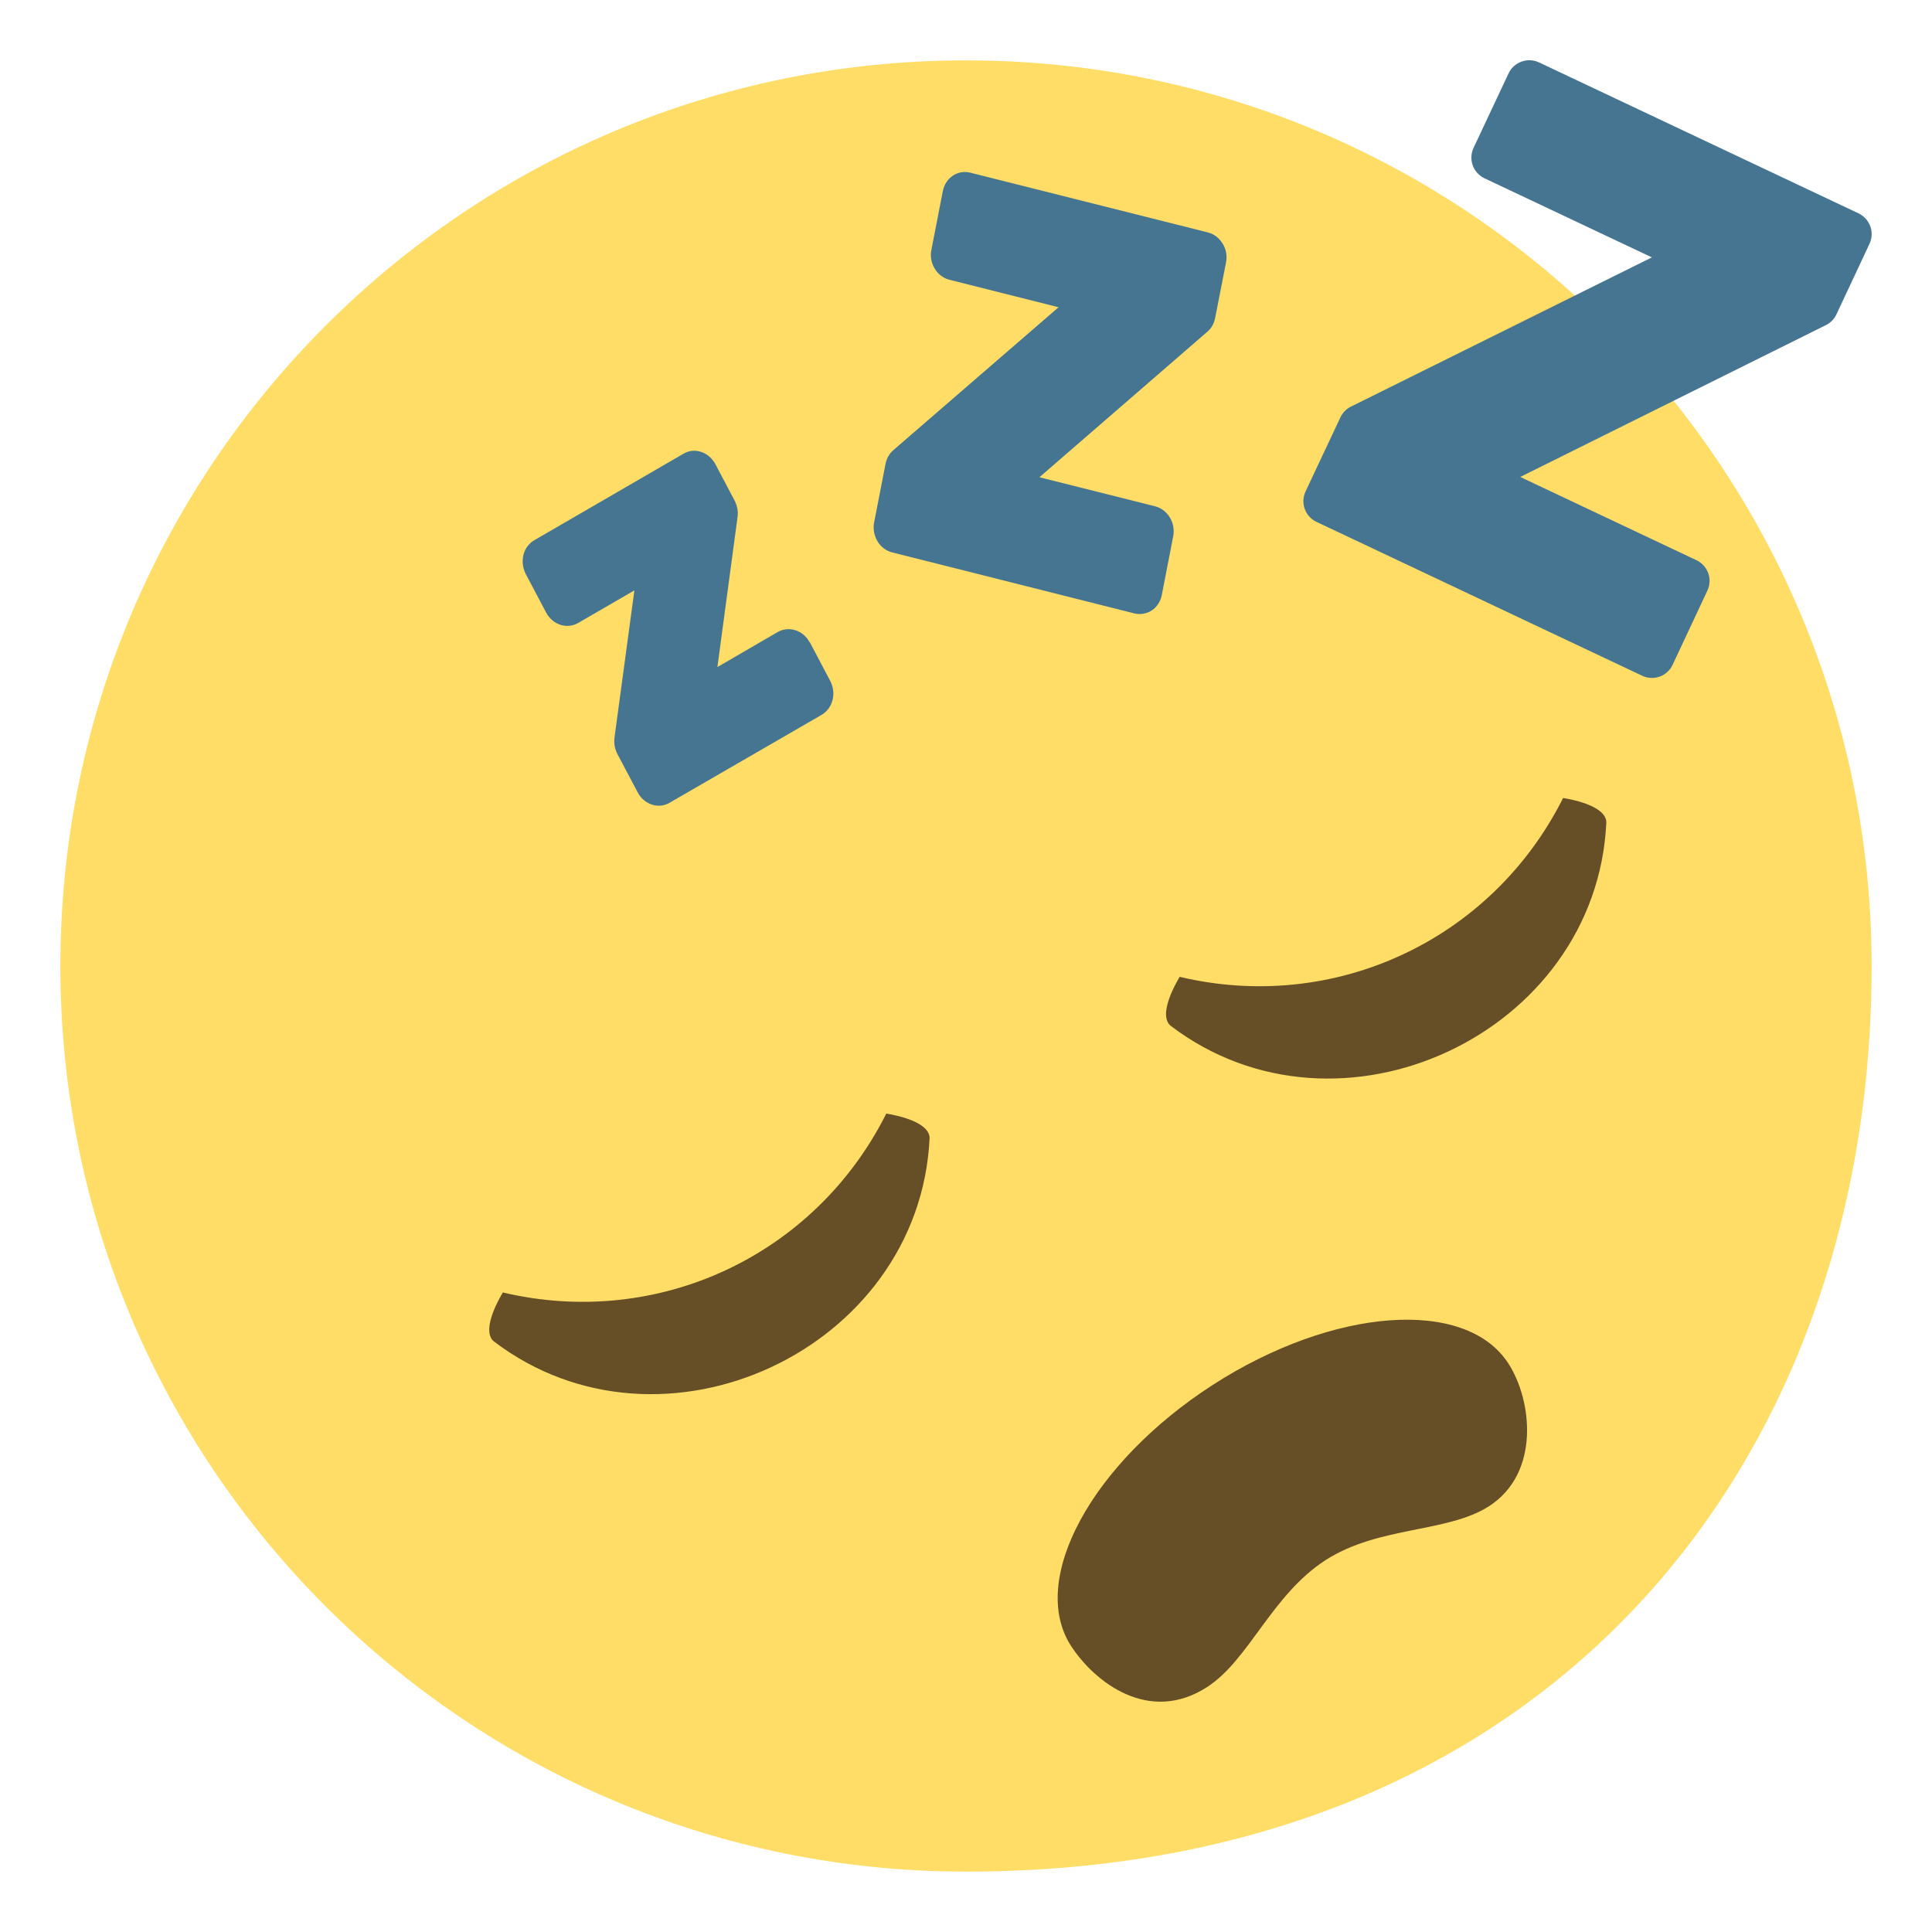
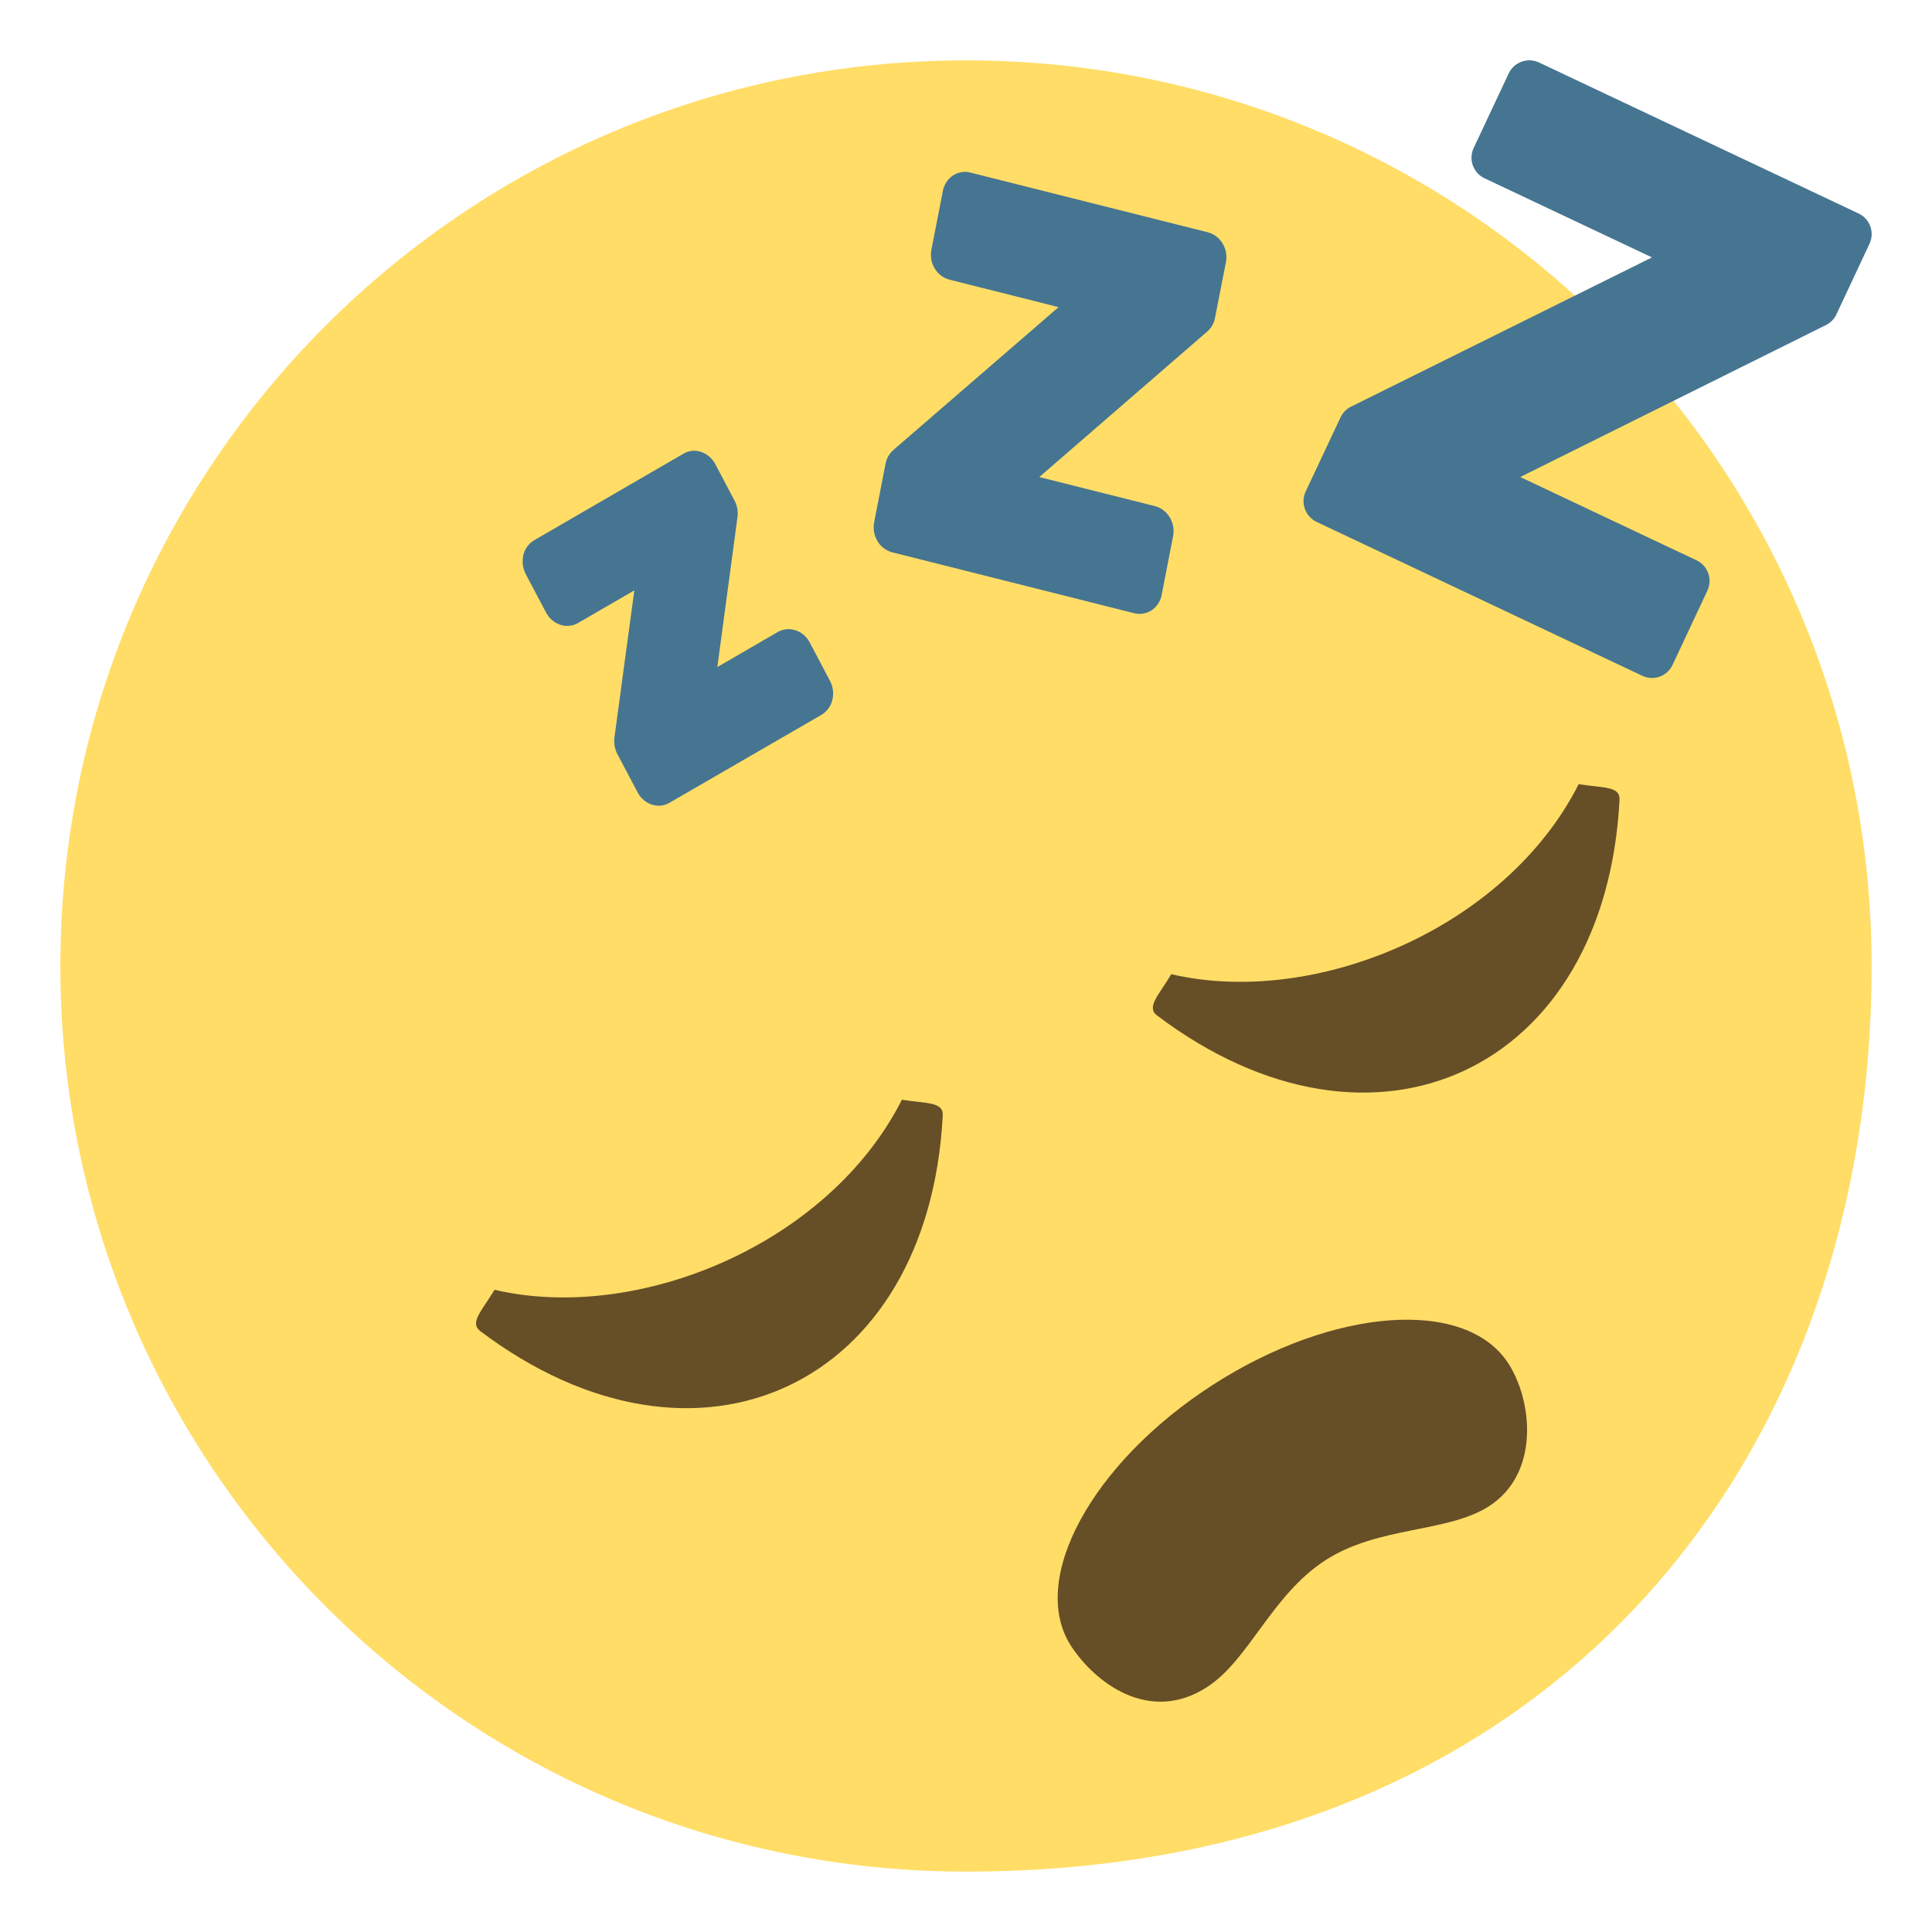
- <svg xmlns="http://www.w3.org/2000/svg" viewBox="0 0 64 64" enable-background="new 0 0 64 64">
-   <path fill="#ffdd67" d="m62 32c0 16.567-10.766 30-30 30-16.569 0-30-13.434-30-30 0-16.569 13.431-30 30-30 16.568 0 30 13.431 30 30" />
-   <g fill="#467591">
-     <path d="m26.824 21.283c-.213-.404-.686-.557-1.059-.348l-2 1.162.668-4.975c.025-.184-.012-.373-.098-.539l-.637-1.207c-.104-.193-.271-.34-.471-.406-.199-.068-.41-.045-.588.061l-4.941 2.865c-.176.104-.307.275-.359.488-.051.213-.021.441.08.637l.672 1.27c.215.406.686.559 1.057.348l1.867-1.082-.66 4.881c-.023.184.01.373.098.541l.67 1.268c.182.342.547.508.881.42.061-.018.119-.039.176-.074l5.04-2.914c.178-.107.307-.281.359-.49.055-.215.025-.439-.078-.635l-.67-1.271" />
-     <path d="m40.5 8.07c-.113-.188-.287-.32-.488-.371l-7.87-1.979c-.416-.105-.824.168-.91.611l-.379 1.947c-.043.213-.002.436.109.619.113.189.289.32.49.371l3.614.91-5.471 4.732c-.133.115-.225.275-.26.453l-.379 1.947c-.041.211 0 .434.113.623.111.186.287.316.488.367l8.02 2.02c.111.027.221.027.328.004.088-.018.174-.053.252-.105.172-.115.289-.297.33-.512l.377-1.943c.086-.441-.184-.887-.6-.992l-3.832-.963 5.563-4.82c.133-.111.223-.275.258-.455l.361-1.842c.042-.212.003-.435-.11-.62" />
-     <path d="m54.977 22.416c.189-.068.342-.209.428-.389l1.154-2.461c.178-.377.018-.83-.365-1.01l-5.834-2.756 10.125-5.03c.152-.074.275-.199.348-.354l1.096-2.338c.178-.377.018-.828-.363-1.01l-10.582-5c-.379-.178-.83-.016-1.01.361l-1.16 2.468c-.178.379-.018.83.363 1.01l5.543 2.619-9.971 4.945c-.152.076-.275.201-.346.354l-1.156 2.457c-.084.182-.094.391-.025.58.037.105.1.201.178.279.061.061.133.111.213.148l10.781 5.094c.182.088.391.098.579.032" />
-   </g>
-   <g fill="#664e27">
-     <path d="m49.969 45.17c.789 1.223 1.057 3.629-.643 4.725-1.383.889-3.65.65-5.416 1.787-1.787 1.154-2.533 3.309-3.928 4.207-1.918 1.238-3.723-.162-4.506-1.371-1.41-2.189.689-6.05 4.691-8.637 4-2.58 8.392-2.899 9.802-.711" />
-     <path d="m38.787 33.986c5.577 4.237 14.09.269 14.424-6.727.018-.426-.678-.7-1.431-.824-2.366 4.712-7.573 7.141-12.702 5.924-.39.658-.627 1.367-.291 1.627" />
-     <path d="m16.366 44.44c5.577 4.238 14.09.27 14.427-6.726.016-.426-.68-.701-1.434-.824-2.365 4.712-7.572 7.14-12.701 5.924-.39.658-.627 1.366-.292 1.626" />
+ <svg xmlns="http://www.w3.org/2000/svg" width="64" height="64" viewBox="0 0 64 64">
+   <path fill="#FFDD67" d="M62 32c0 16.566-10.766 30-30 30C15.432 62 2 48.566 2 32 2 15.432 15.432 2 32 2s30 13.432 30 30z" />
+   <path fill="#467591" d="M26.824 21.283c-.213-.404-.686-.557-1.059-.348l-2.002 1.162.668-4.975a.91.91 0 0 0-.098-.539l-.637-1.207a.841.841 0 0 0-.471-.406.698.698 0 0 0-.588.061l-4.941 2.865a.774.774 0 0 0-.359.488.927.927 0 0 0 .08.637l.672 1.27c.215.406.686.559 1.057.348l1.867-1.082-.66 4.881a.92.92 0 0 0 .098.541l.67 1.268c.182.342.547.508.881.42a.709.709 0 0 0 .176-.074l5.035-2.914a.79.79 0 0 0 .359-.49.887.887 0 0 0-.078-.635l-.67-1.271zM40.5 8.066a.802.802 0 0 0-.488-.371l-7.869-1.979c-.416-.105-.824.168-.91.611l-.379 1.947a.869.869 0 0 0 .109.619c.113.189.289.32.49.371l3.613.91-5.471 4.732a.803.803 0 0 0-.26.453l-.379 1.947a.889.889 0 0 0 .113.623.797.797 0 0 0 .488.367l8.016 2.018a.727.727 0 0 0 .58-.101.783.783 0 0 0 .33-.512l.377-1.943c.086-.441-.184-.887-.6-.992l-3.832-.963 5.563-4.82a.787.787 0 0 0 .258-.455l.361-1.842a.871.871 0 0 0-.11-.62zM54.977 22.416a.761.761 0 0 0 .428-.389l1.154-2.461a.755.755 0 0 0-.365-1.008l-5.834-2.756 10.125-5.033a.747.747 0 0 0 .348-.354l1.096-2.338a.754.754 0 0 0-.363-1.006l-10.582-5a.755.755 0 0 0-1.006.361L48.818 4.9a.755.755 0 0 0 .363 1.008l5.543 2.619-9.971 4.945a.752.752 0 0 0-.346.354l-1.156 2.457a.762.762 0 0 0 .366 1.007l10.781 5.094a.752.752 0 0 0 .579.032z" />
+   <path fill="#664E27" d="M49.969 45.17c.789 1.223 1.057 3.629-.643 4.725-1.383.889-3.65.65-5.416 1.787-1.787 1.154-2.533 3.309-3.928 4.207-1.918 1.238-3.723-.162-4.506-1.371-1.41-2.189.689-6.055 4.691-8.637 4.003-2.58 8.392-2.899 9.802-.711z" />
+   <g fill="#664E27">
+     <path d="M38.323 33.634c7.18 5.428 14.866 1.84 15.326-7.147.021-.45-.553-.382-1.353-.511-2.426 4.794-8.749 7.405-13.495 6.295-.414.693-.834 1.087-.478 1.363zM15.903 44.089c7.181 5.426 14.867 1.84 15.327-7.147.019-.45-.554-.383-1.353-.512-2.426 4.795-8.749 7.404-13.495 6.296-.415.692-.836 1.087-.479 1.363z" />
  </g>
</svg>
